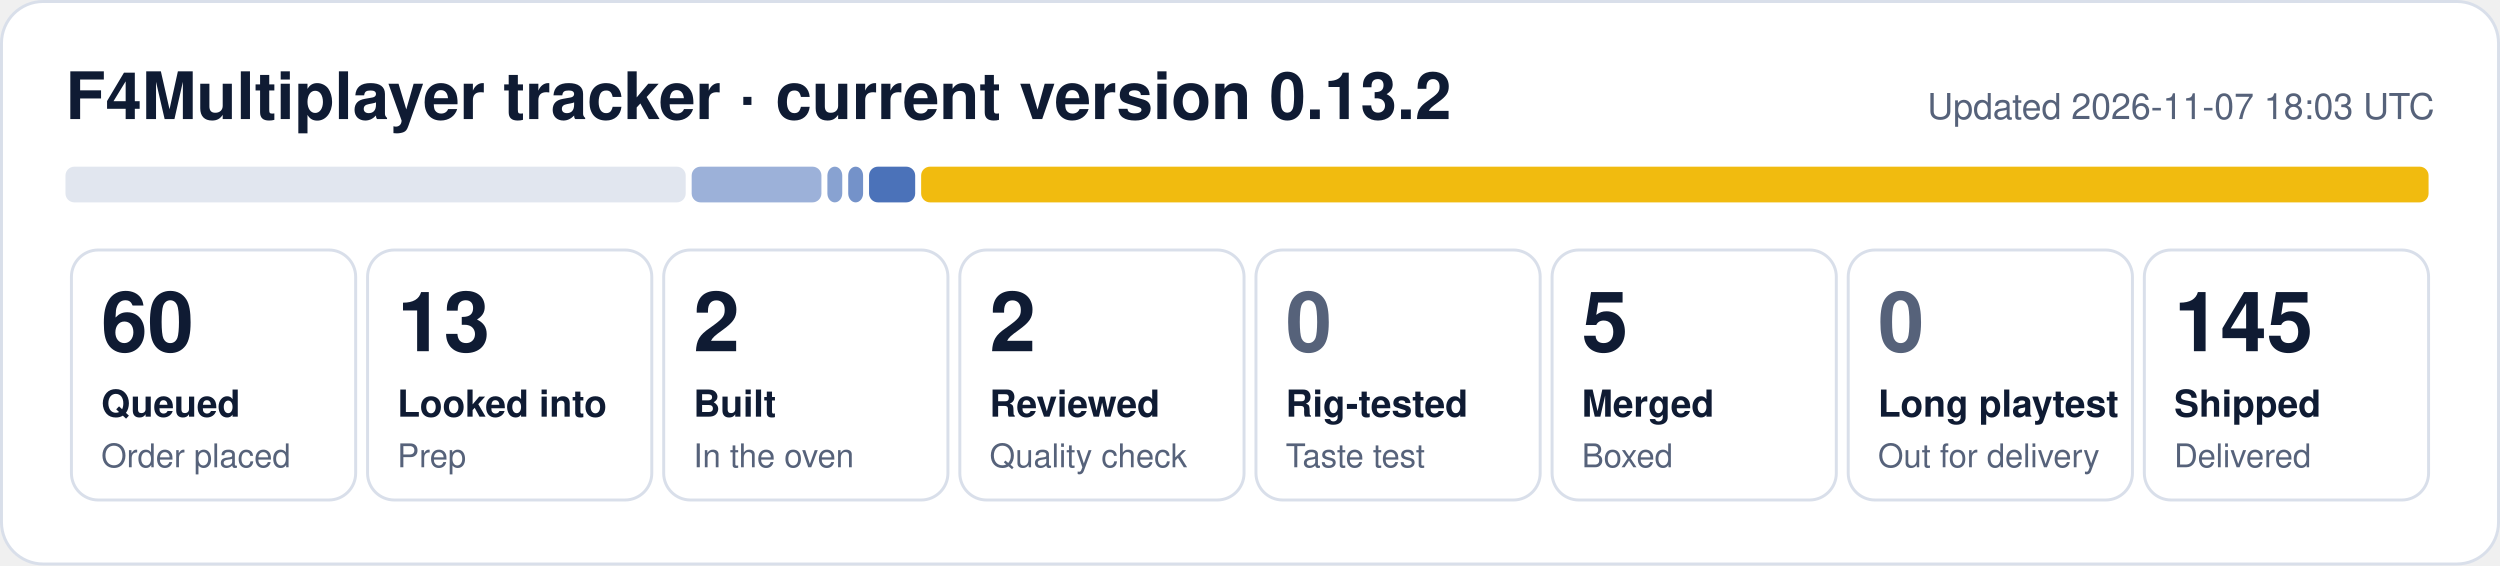
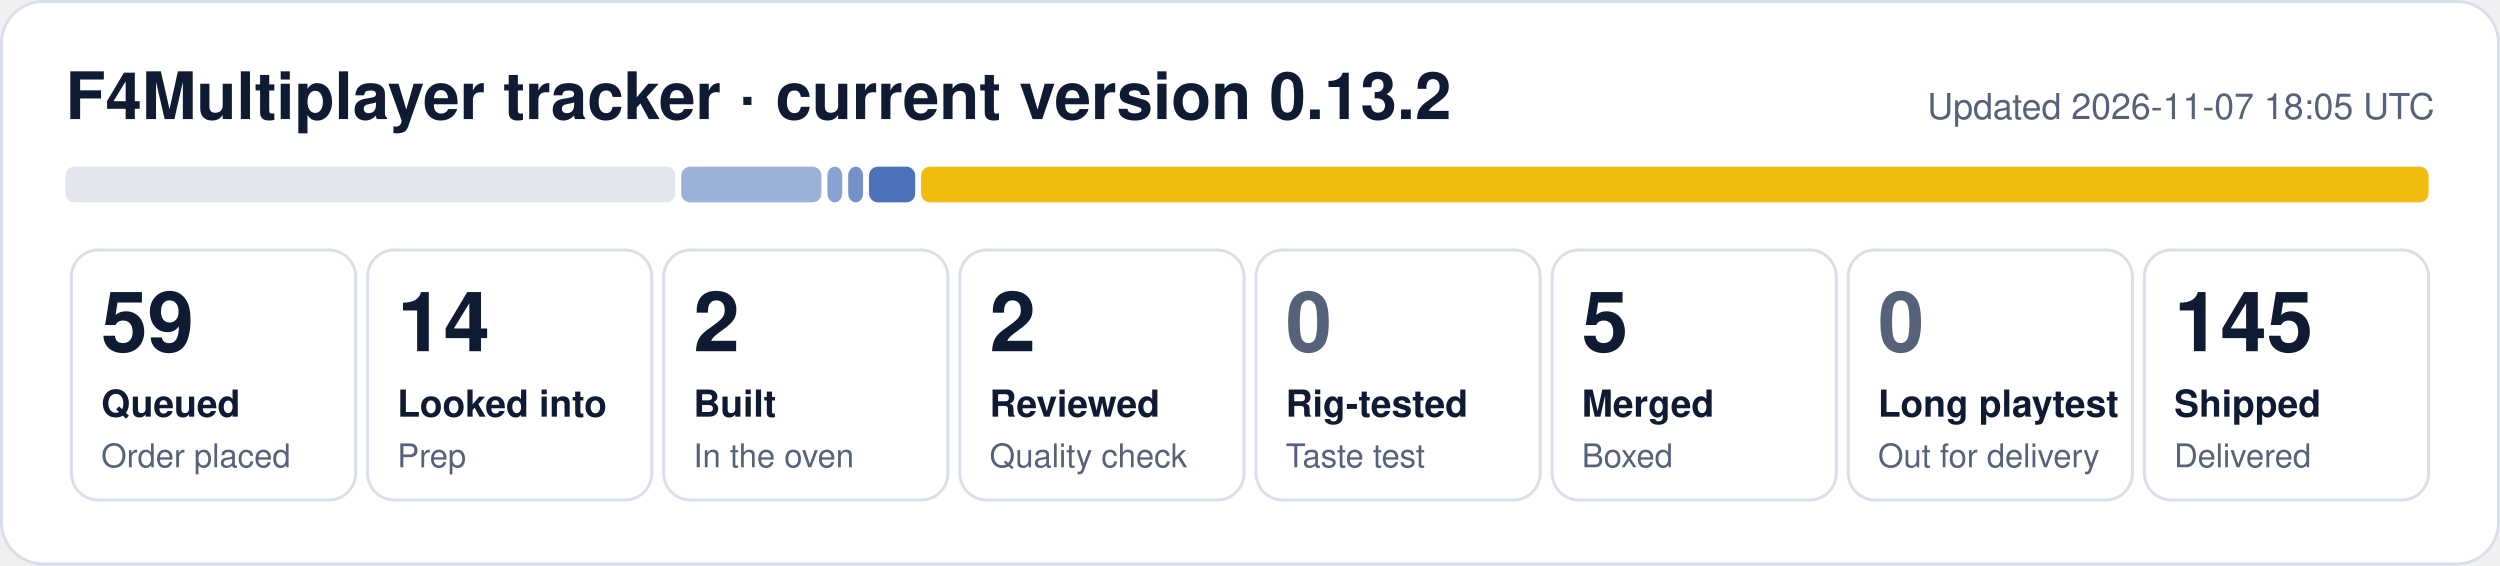
- <svg xmlns="http://www.w3.org/2000/svg" width="840" height="190" viewBox="0 0 840 190" role="img" aria-label="F4Multiplayer tracker: 60 queued, 13 looked into, 2 built, 2 reviewed, 5 merged, 145 shipped">
+ <svg xmlns="http://www.w3.org/2000/svg" width="840" height="190" viewBox="0 0 840 190" role="img" aria-label="F4Multiplayer tracker: 59 queued, 14 looked into, 2 built, 2 reviewed, 5 merged, 145 shipped">
  <rect x="0.5" y="0.5" width="839" height="189" rx="14" fill="#ffffff" stroke="#d9dfea" />
  <text x="22" y="40" font-family="Segoe UI, Helvetica, Arial, sans-serif" font-size="22" font-weight="700" fill="#0f1b33">F4Multiplayer tracker · current version 0.13.2</text>
-   <text x="818" y="40" font-family="Segoe UI, Helvetica, Arial, sans-serif" font-size="12" fill="#56627a" text-anchor="end">Updated 2026-11-07 18:03 UTC</text>
-   <rect x="22.0" y="56" width="208.4" height="12" rx="3" fill="#e1e6ef" fill-opacity="1.00" />
-   <rect x="232.4" y="56" width="43.6" height="12" rx="3" fill="#1f4fa8" fill-opacity="0.44" />
+   <text x="818" y="40" font-family="Segoe UI, Helvetica, Arial, sans-serif" font-size="12" fill="#56627a" text-anchor="end">Updated 2026-11-07 18:05 UTC</text>
+   <rect x="22.0" y="56" width="204.9" height="12" rx="3" fill="#e1e6ef" fill-opacity="1.00" />
+   <rect x="228.9" y="56" width="47.1" height="12" rx="3" fill="#1f4fa8" fill-opacity="0.44" />
  <rect x="278.0" y="56" width="5.0" height="12" rx="3" fill="#1f4fa8" fill-opacity="0.53" />
  <rect x="285.0" y="56" width="5.0" height="12" rx="3" fill="#1f4fa8" fill-opacity="0.62" />
  <rect x="292.0" y="56" width="15.5" height="12" rx="3" fill="#1f4fa8" fill-opacity="0.80" />
  <rect x="309.5" y="56" width="506.5" height="12" rx="3" fill="#f0b90b" fill-opacity="0.98" />
  <rect x="24.0" y="84" width="95.5" height="84" rx="9" fill="none" stroke="#d9dfea" />
-   <text x="34.0" y="118" font-family="Segoe UI, Helvetica, Arial, sans-serif" font-size="28" font-weight="800" fill="#0f1b33">60</text>
+   <text x="34.0" y="118" font-family="Segoe UI, Helvetica, Arial, sans-serif" font-size="28" font-weight="800" fill="#0f1b33">59</text>
  <text x="34.0" y="140" font-family="Segoe UI, Helvetica, Arial, sans-serif" font-size="12.5" font-weight="600" fill="#0f1b33">Queued</text>
  <text x="34.0" y="157" font-family="Segoe UI, Helvetica, Arial, sans-serif" font-size="11" fill="#56627a">Order placed</text>
  <rect x="123.5" y="84" width="95.5" height="84" rx="9" fill="none" stroke="#d9dfea" />
-   <text x="133.5" y="118" font-family="Segoe UI, Helvetica, Arial, sans-serif" font-size="28" font-weight="800" fill="#0f1b33">13</text>
+   <text x="133.5" y="118" font-family="Segoe UI, Helvetica, Arial, sans-serif" font-size="28" font-weight="800" fill="#0f1b33">14</text>
  <text x="133.5" y="140" font-family="Segoe UI, Helvetica, Arial, sans-serif" font-size="12.5" font-weight="600" fill="#0f1b33">Looked into</text>
  <text x="133.5" y="157" font-family="Segoe UI, Helvetica, Arial, sans-serif" font-size="11" fill="#56627a">Prep</text>
  <rect x="223.0" y="84" width="95.5" height="84" rx="9" fill="none" stroke="#d9dfea" />
  <text x="233.0" y="118" font-family="Segoe UI, Helvetica, Arial, sans-serif" font-size="28" font-weight="800" fill="#0f1b33">2</text>
  <text x="233.0" y="140" font-family="Segoe UI, Helvetica, Arial, sans-serif" font-size="12.5" font-weight="600" fill="#0f1b33">Built</text>
  <text x="233.0" y="157" font-family="Segoe UI, Helvetica, Arial, sans-serif" font-size="11" fill="#56627a">In the oven</text>
  <rect x="322.5" y="84" width="95.5" height="84" rx="9" fill="none" stroke="#d9dfea" />
  <text x="332.5" y="118" font-family="Segoe UI, Helvetica, Arial, sans-serif" font-size="28" font-weight="800" fill="#0f1b33">2</text>
  <text x="332.5" y="140" font-family="Segoe UI, Helvetica, Arial, sans-serif" font-size="12.5" font-weight="600" fill="#0f1b33">Reviewed</text>
  <text x="332.5" y="157" font-family="Segoe UI, Helvetica, Arial, sans-serif" font-size="11" fill="#56627a">Quality check</text>
  <rect x="422.0" y="84" width="95.5" height="84" rx="9" fill="none" stroke="#d9dfea" />
  <text x="432.0" y="118" font-family="Segoe UI, Helvetica, Arial, sans-serif" font-size="28" font-weight="800" fill="#56627a">0</text>
  <text x="432.0" y="140" font-family="Segoe UI, Helvetica, Arial, sans-serif" font-size="12.5" font-weight="600" fill="#0f1b33">Rig-tested</text>
  <text x="432.0" y="157" font-family="Segoe UI, Helvetica, Arial, sans-serif" font-size="11" fill="#56627a">Taste test</text>
  <rect x="521.5" y="84" width="95.5" height="84" rx="9" fill="none" stroke="#d9dfea" />
  <text x="531.5" y="118" font-family="Segoe UI, Helvetica, Arial, sans-serif" font-size="28" font-weight="800" fill="#0f1b33">5</text>
  <text x="531.5" y="140" font-family="Segoe UI, Helvetica, Arial, sans-serif" font-size="12.5" font-weight="600" fill="#0f1b33">Merged</text>
  <text x="531.5" y="157" font-family="Segoe UI, Helvetica, Arial, sans-serif" font-size="11" fill="#56627a">Boxed</text>
  <rect x="621.0" y="84" width="95.5" height="84" rx="9" fill="none" stroke="#d9dfea" />
  <text x="631.0" y="118" font-family="Segoe UI, Helvetica, Arial, sans-serif" font-size="28" font-weight="800" fill="#56627a">0</text>
  <text x="631.0" y="140" font-family="Segoe UI, Helvetica, Arial, sans-serif" font-size="12.5" font-weight="600" fill="#0f1b33">Long playtest</text>
  <text x="631.0" y="157" font-family="Segoe UI, Helvetica, Arial, sans-serif" font-size="11" fill="#56627a">Out for delivery</text>
  <rect x="720.5" y="84" width="95.5" height="84" rx="9" fill="none" stroke="#d9dfea" />
  <text x="730.5" y="118" font-family="Segoe UI, Helvetica, Arial, sans-serif" font-size="28" font-weight="800" fill="#0f1b33">145</text>
  <text x="730.5" y="140" font-family="Segoe UI, Helvetica, Arial, sans-serif" font-size="12.5" font-weight="600" fill="#0f1b33">Shipped</text>
  <text x="730.5" y="157" font-family="Segoe UI, Helvetica, Arial, sans-serif" font-size="11" fill="#56627a">Delivered</text>
</svg>
